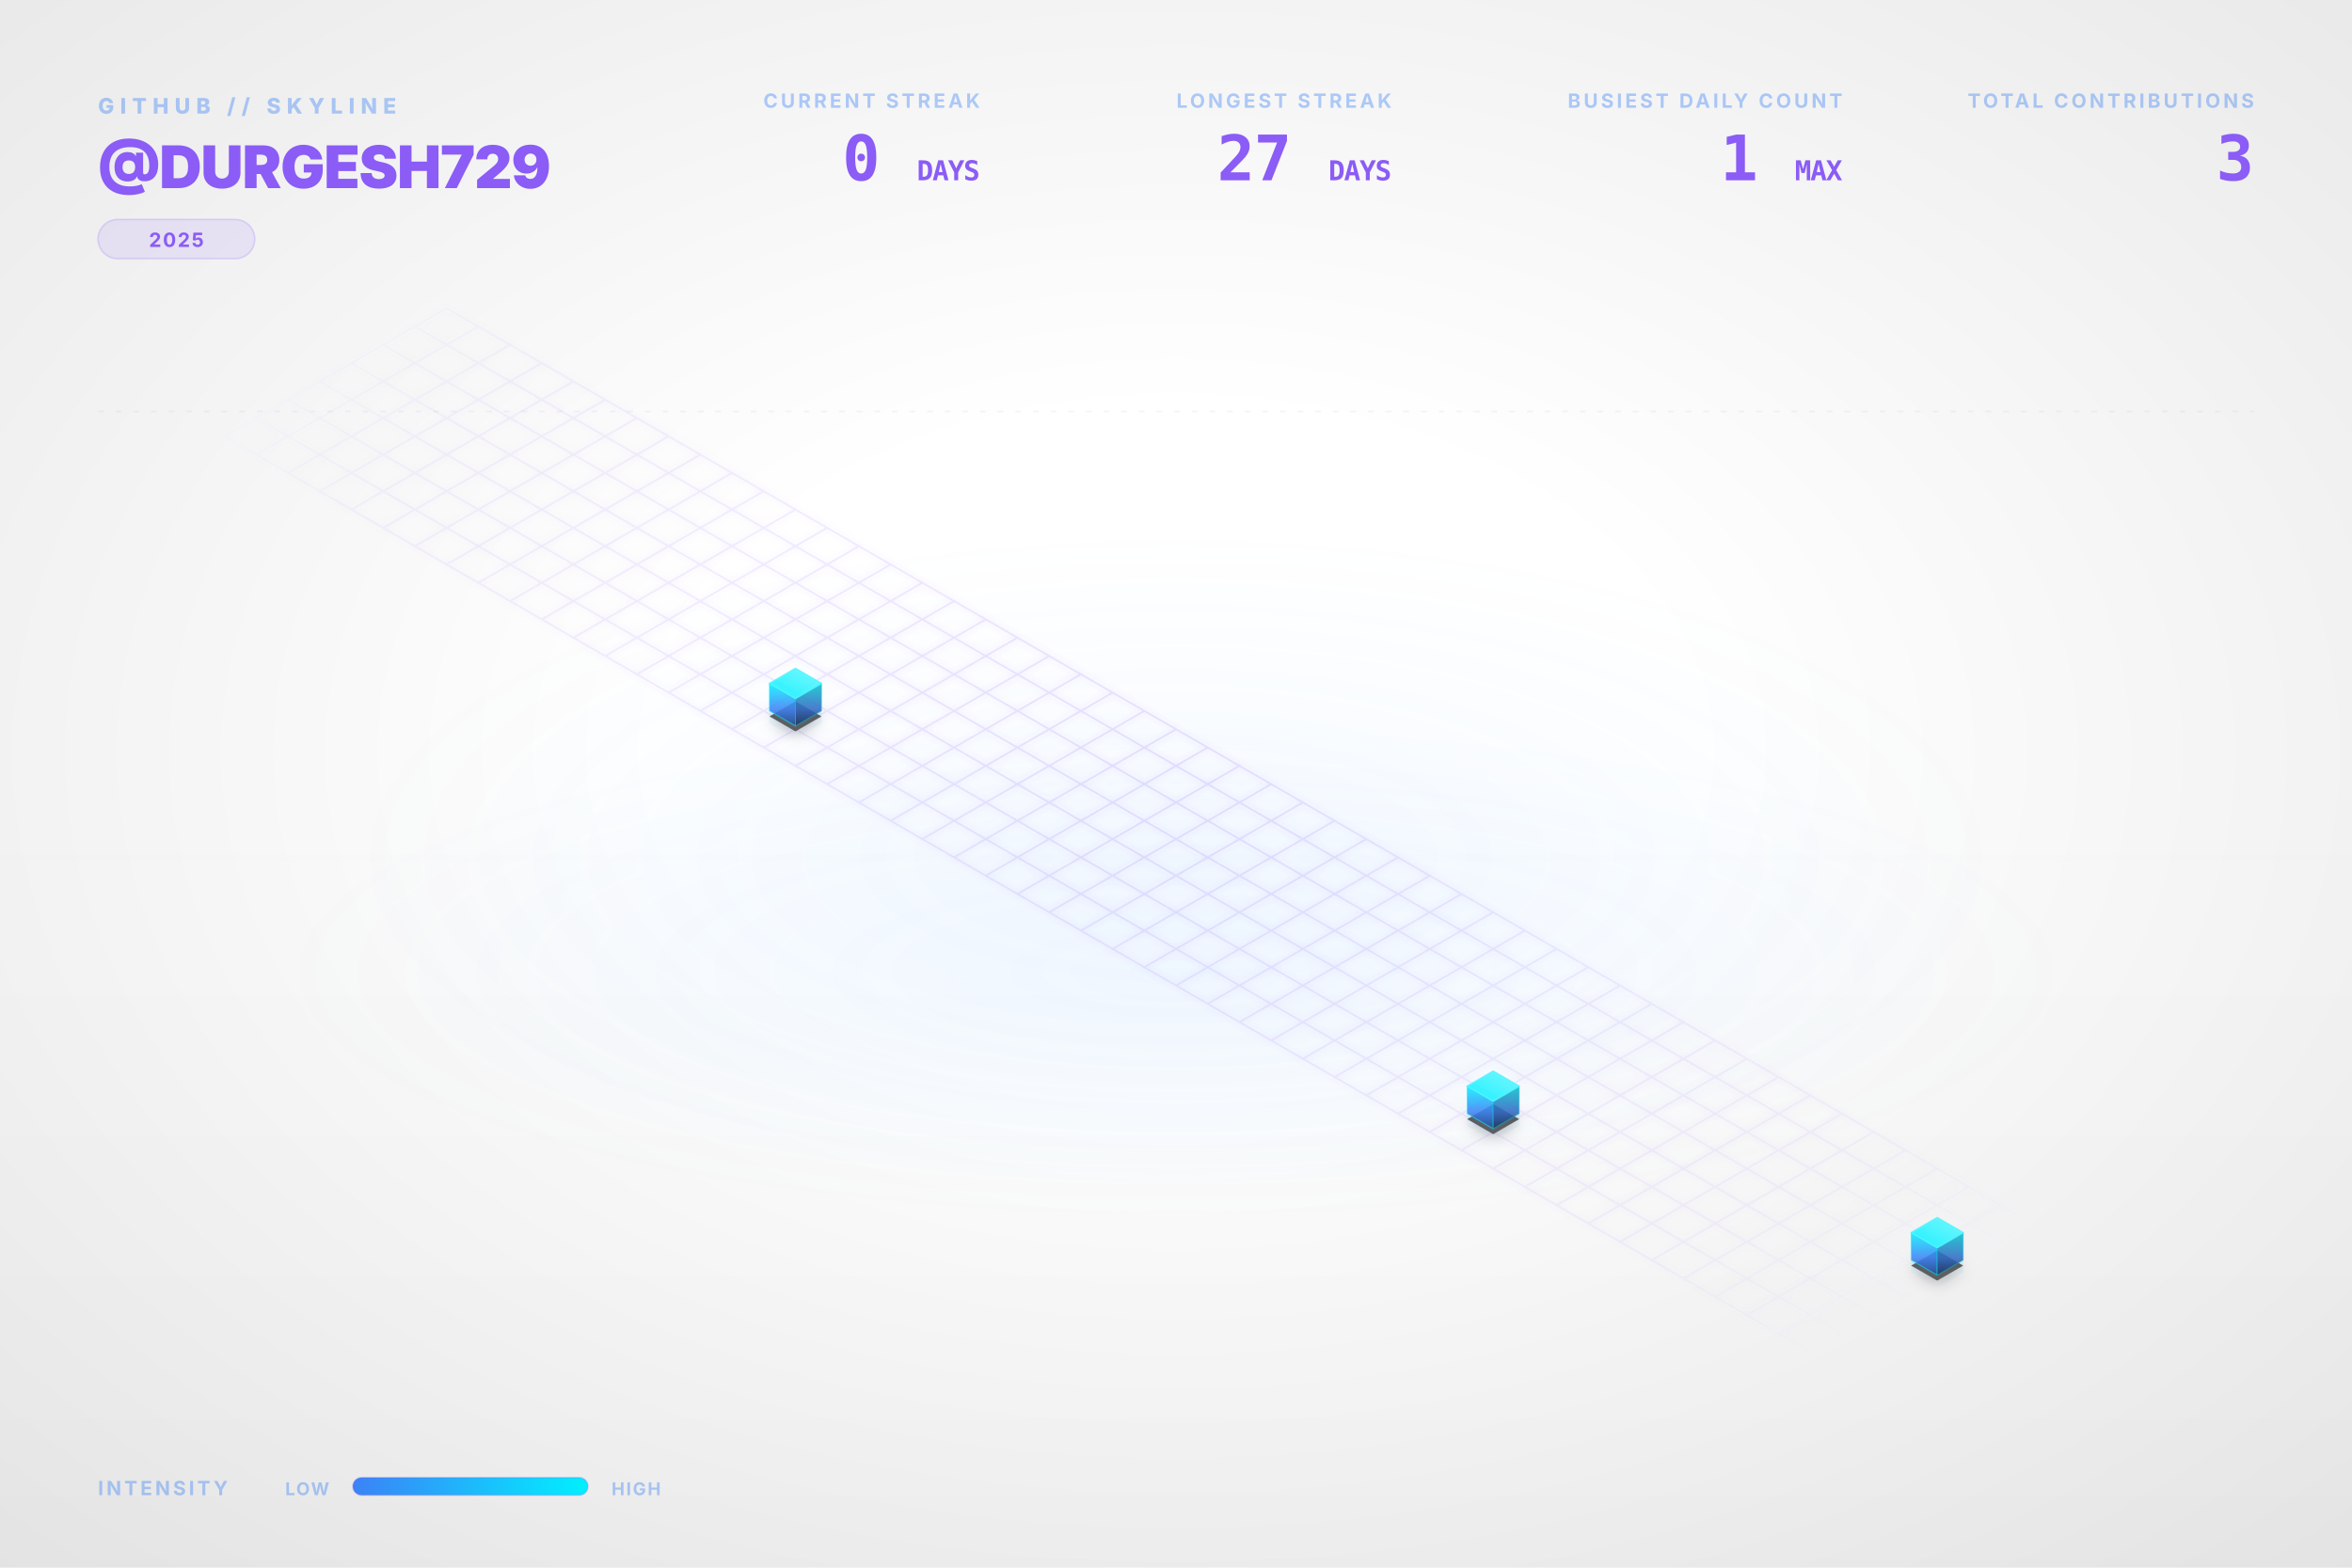
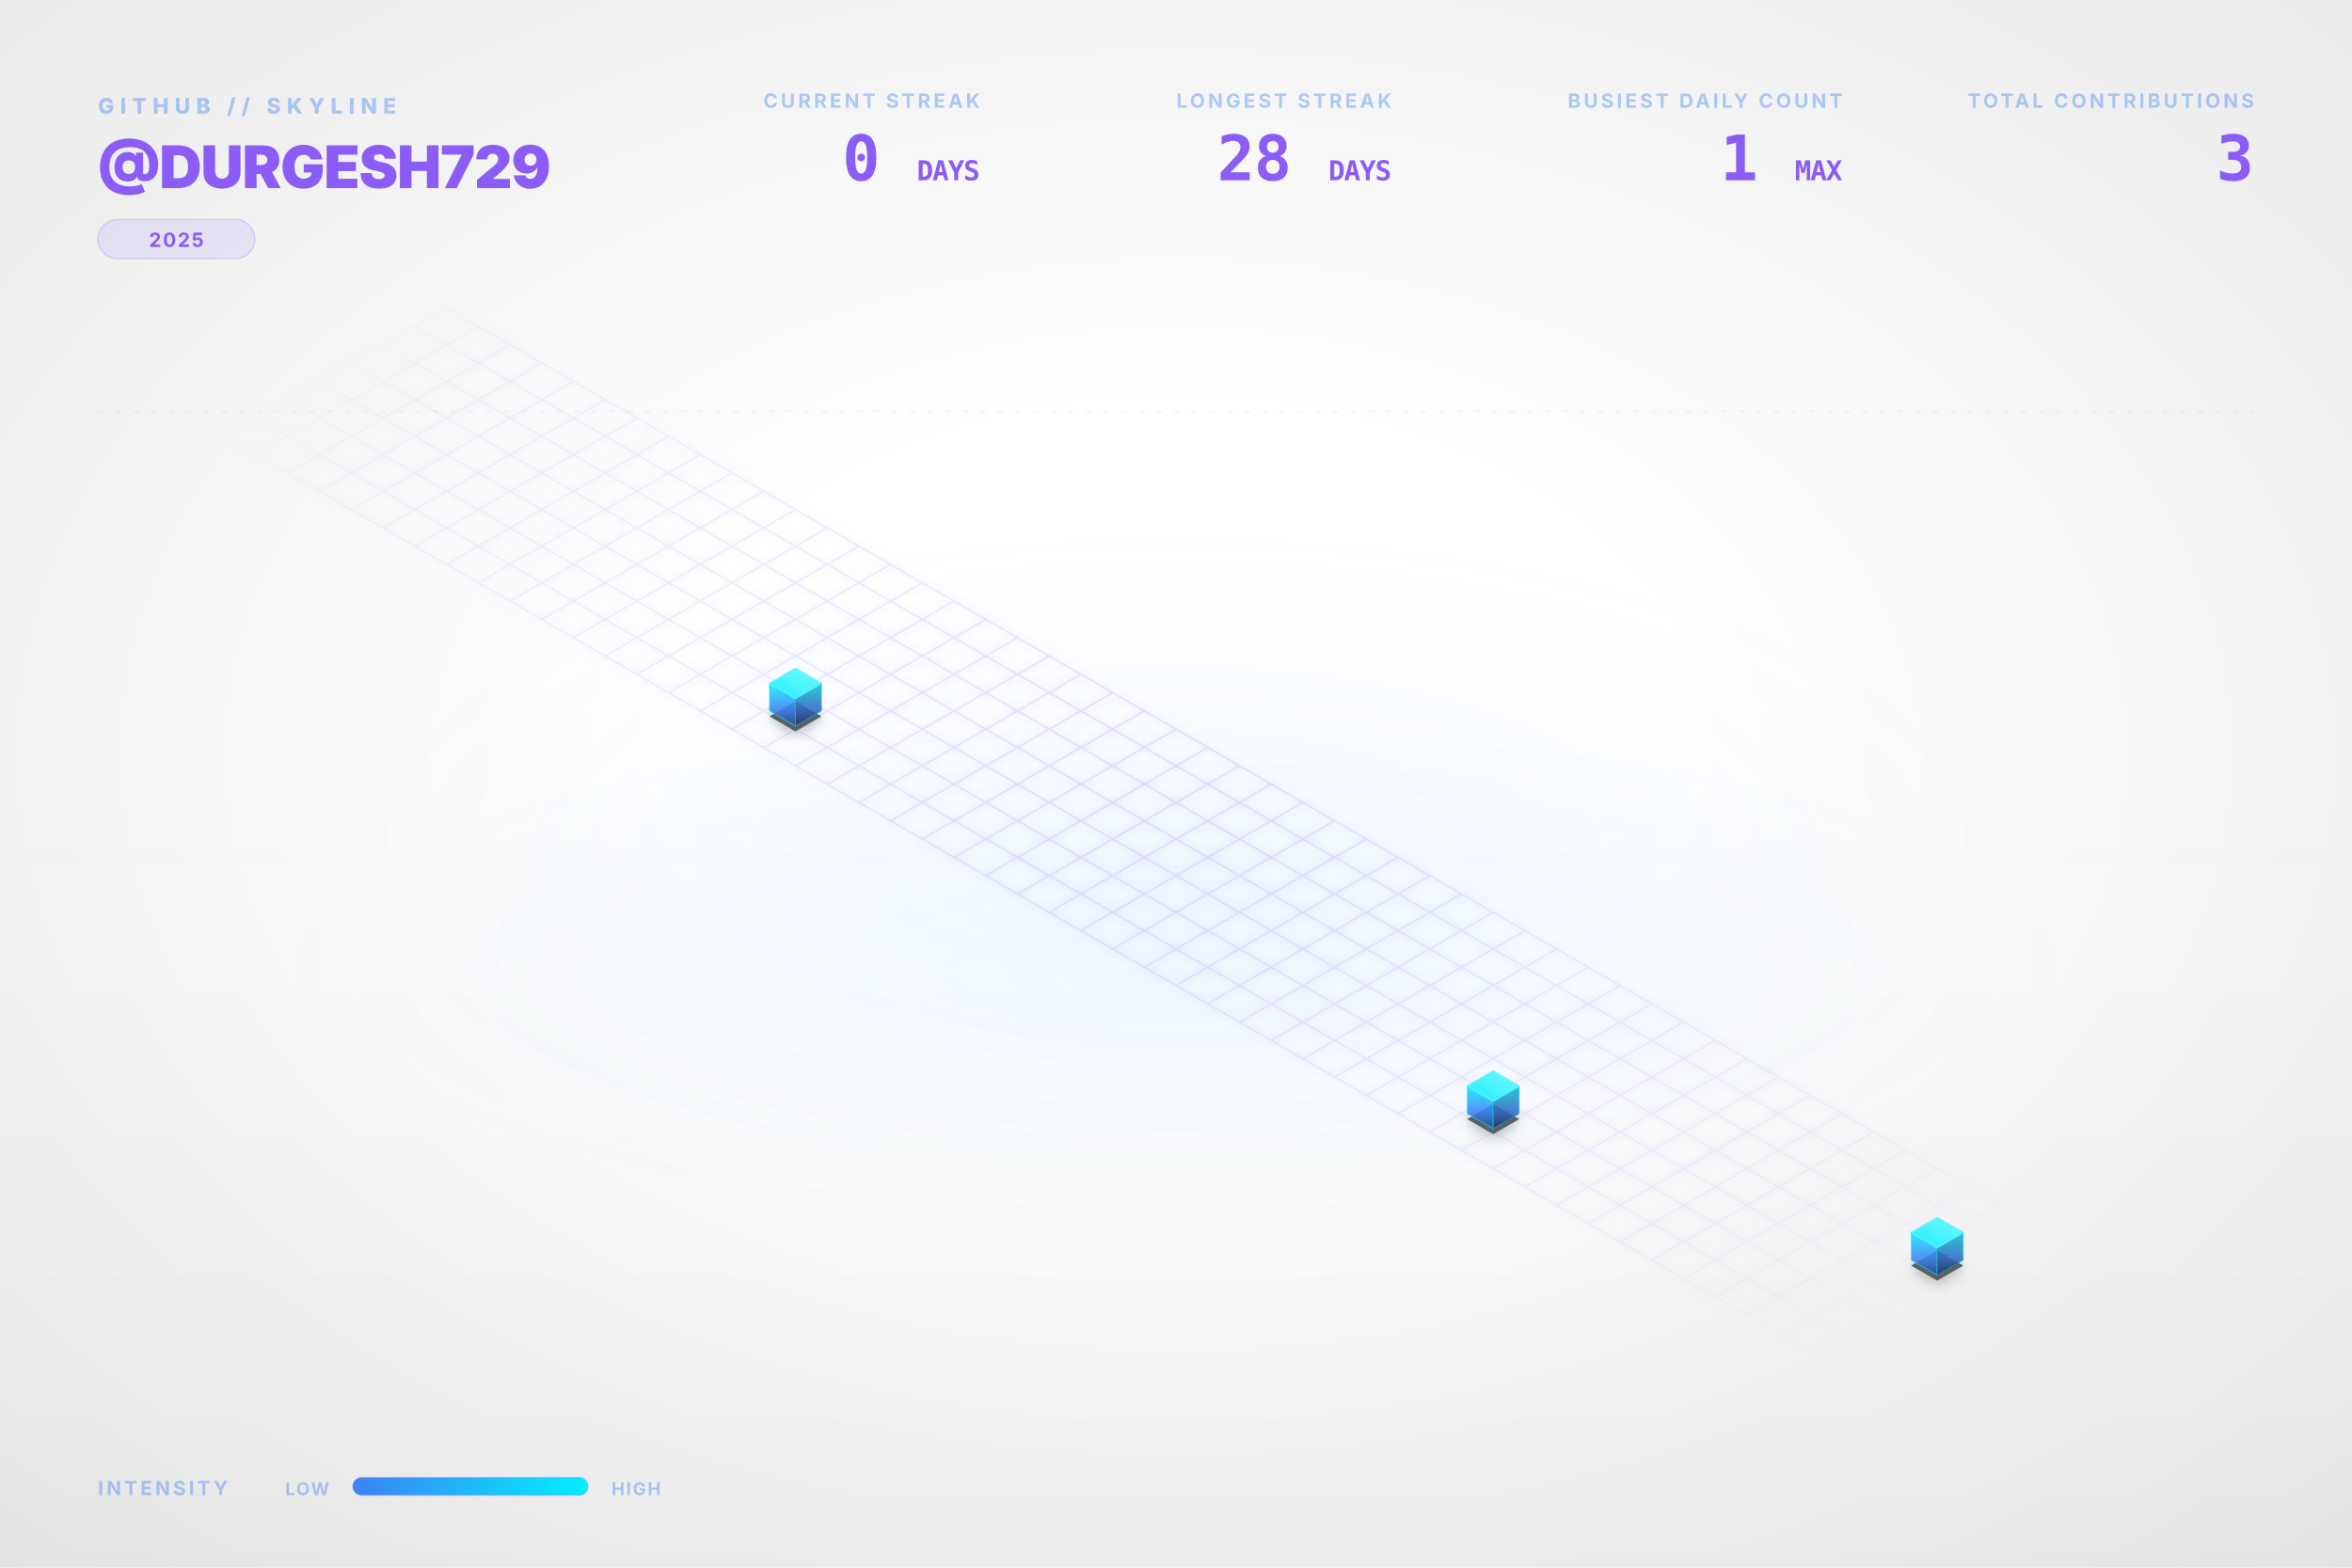
<svg xmlns="http://www.w3.org/2000/svg" viewBox="0 0 1200 800" width="100%" height="100%">
  <style type="text/css">
    .dashboard-text {
      font-family: Inter, 'Segoe UI', Helvetica, Arial, sans-serif;
      -webkit-font-smoothing: antialiased;
      -moz-osx-font-smoothing: grayscale;
    }
    .code-text {
      font-family: "JetBrains Mono", Consolas, monospace;
    }
    .building-face {
      stroke-linejoin: round;
      transition: all 0.3s ease;
    }
    path[fill="url(#top-face-gradient)"] {
      stroke: #4cf4ff;
      stroke-width: 0.8px;
    }
    path[fill="url(#left-face-gradient)"] {
      stroke: #00F0FF;
      stroke-opacity: 0.7;
    }
    path[fill="url(#right-face-gradient)"] {
      stroke: #00c0cc;
      stroke-opacity: 0.6;
    }
  </style>
  <defs>
    <linearGradient id="left-face-gradient" x1="0%" y1="100%" x2="0%" y2="0%">
      <stop offset="0%" stop-color="#234e93" stop-opacity="0.95" />
      <stop offset="40%" stop-color="#3B82F6" stop-opacity="0.95" />
      <stop offset="100%" stop-color="#00F0FF" stop-opacity="0.95" />
    </linearGradient>
    <linearGradient id="right-face-gradient" x1="0%" y1="100%" x2="0%" y2="0%">
      <stop offset="0%" stop-color="#173462" stop-opacity="0.95" />
      <stop offset="40%" stop-color="#2f68c4" stop-opacity="0.95" />
      <stop offset="100%" stop-color="#00c0cc" stop-opacity="0.95" />
    </linearGradient>
    <linearGradient id="top-face-gradient" x1="0%" y1="100%" x2="100%" y2="0%">
      <stop offset="0%" stop-color="#00F0FF" stop-opacity="0.98" />
      <stop offset="100%" stop-color="#66f6ff" stop-opacity="0.98" />
    </linearGradient>
    <linearGradient id="reflection-gradient-left" x1="0%" y1="0%" x2="0%" y2="100%">
      <stop offset="0%" stop-color="#00F0FF" stop-opacity="0.25" />
      <stop offset="100%" stop-color="#3B82F6" stop-opacity="0.0" />
    </linearGradient>
    <linearGradient id="reflection-gradient-right" x1="0%" y1="0%" x2="0%" y2="100%">
      <stop offset="0%" stop-color="#00c0cc" stop-opacity="0.25" />
      <stop offset="100%" stop-color="#2f68c4" stop-opacity="0.0" />
    </linearGradient>
    <filter id="ambient-shadow" x="-20%" y="-20%" width="140%" height="140%">
      <feGaussianBlur in="SourceAlpha" stdDeviation="4" />
      <feOffset dx="0" dy="2" result="offsetblur" />
      <feComponentTransfer>
        <feFuncA type="linear" slope="0.4" />
      </feComponentTransfer>
      <feMerge>
        <feMergeNode />
        <feMergeNode in="SourceGraphic" />
      </feMerge>
    </filter>
    <filter id="neon-glow" x="-50%" y="-50%" width="200%" height="200%">
      <feGaussianBlur stdDeviation="2.0" result="coloredBlur" />
      <feMerge>
        <feMergeNode in="coloredBlur" />
        <feMergeNode in="SourceGraphic" />
      </feMerge>
    </filter>
    <radialGradient id="bg-vignette" cx="50%" cy="48%" r="72%">
      <stop offset="30%" stop-color="#0D1117" stop-opacity="0" />
      <stop offset="100%" stop-color="#000000" stop-opacity="0.09" />
    </radialGradient>
    <linearGradient id="bg-vertical-grad" x1="0%" y1="0%" x2="0%" y2="100%">
      <stop offset="0%" stop-color="#ffffff" stop-opacity="0.018" />
      <stop offset="50%" stop-color="#ffffff" stop-opacity="0" />
      <stop offset="100%" stop-color="#000000" stop-opacity="0.022" />
    </linearGradient>
    <radialGradient id="floor-ambient-glow" cx="50%" cy="50%" r="50%">
      <stop offset="0%" stop-color="#58a6ff" stop-opacity="0.06" />
      <stop offset="100%" stop-color="#58a6ff" stop-opacity="0" />
    </radialGradient>
    <filter id="skyline-bloom" x="-30%" y="-30%" width="160%" height="160%" color-interpolation-filters="sRGB">
      <feGaussianBlur stdDeviation="18" result="blur" />
      <feComposite in="blur" in2="SourceGraphic" operator="over" />
    </filter>
    <filter id="bg-noise" x="0%" y="0%" width="100%" height="100%" color-interpolation-filters="sRGB">
      <feTurbulence type="fractalNoise" baseFrequency="0.65" numOctaves="3" stitchTiles="stitch" result="noise" />
      <feColorMatrix type="saturate" values="0" in="noise" result="grayNoise" />
      <feBlend in="SourceGraphic" in2="grayNoise" mode="overlay" result="blended" />
      <feComposite in="blended" in2="SourceGraphic" operator="in" />
    </filter>
    <radialGradient id="grid-fade" cx="50%" cy="50%" r="50%">
      <stop offset="0%" stop-color="#ffffff" stop-opacity="1.0" />
      <stop offset="80%" stop-color="#ffffff" stop-opacity="0.4" />
      <stop offset="100%" stop-color="#ffffff" stop-opacity="0.0" />
    </radialGradient>
    <mask id="grid-mask">
      <rect width="100%" height="100%" fill="url(#grid-fade)" />
    </mask>
    <linearGradient id="laser-grad" x1="0%" y1="0%" x2="100%" y2="0%">
      <stop offset="0%" stop-color="#00F0FF" stop-opacity="0" />
      <stop offset="15%" stop-color="#00F0FF" stop-opacity="1" />
      <stop offset="85%" stop-color="#00F0FF" stop-opacity="1" />
      <stop offset="100%" stop-color="#00F0FF" stop-opacity="0" />
    </linearGradient>
    <linearGradient id="legend-gradient" x1="0%" y1="0%" x2="100%" y2="0%">
      <stop offset="0%" stop-color="#3B82F6" />
      <stop offset="100%" stop-color="#00F0FF" />
    </linearGradient>
  </defs>
  <rect id="bg-base" width="1200" height="800" fill="none" />
  <rect width="1200" height="800" fill="url(#bg-vertical-grad)" />
  <rect width="1200" height="800" fill="url(#bg-vignette)" />
  <ellipse cx="600.0" cy="496.0" rx="456.0" ry="128.0" fill="url(#floor-ambient-glow)" opacity="1" />
  <g id="skyline-scene" transform="translate(39.5, 17.13) scale(0.9342)">
    <ellipse cx="600.0" cy="450.0" rx="450" ry="180" fill="url(#floor-ambient-glow)" />
    <path class="floor-grid" d="M 201.63,150.0 L 1119.62,680.0 M 184.31,160.0 L 1102.29,690.0 M 166.99,170.0 L 1084.97,700.0 M 149.67,180.0 L 1067.65,710.0 M 132.35,190.0 L 1050.33,720.0 M 115.03,200.0 L 1033.01,730.0 M 97.71,210.0 L 1015.69,740.0 M 80.38,220.0 L 998.37,750.0 M 201.63,150.0 L 80.38,220.0 M 218.95,160.0 L 97.71,230.0 M 236.27,170.0 L 115.03,240.0 M 253.59,180.0 L 132.35,250.0 M 270.91,190.0 L 149.67,260.0 M 288.23,200.0 L 166.99,270.0 M 305.55,210.0 L 184.31,280.0 M 322.87,220.0 L 201.63,290.0 M 340.19,230.0 L 218.95,300.0 M 357.51,240.0 L 236.27,310.0 M 374.83,250.0 L 253.59,320.0 M 392.15,260.0 L 270.91,330.0 M 409.47,270.0 L 288.23,340.0 M 426.79,280.0 L 305.55,350.0 M 444.12,290.0 L 322.87,360.0 M 461.44,300.0 L 340.19,370.0 M 478.76,310.0 L 357.51,380.0 M 496.08,320.0 L 374.83,390.0 M 513.4,330.0 L 392.15,400.0 M 530.72,340.0 L 409.47,410.0 M 548.04,350.0 L 426.79,420.0 M 565.36,360.0 L 444.12,430.0 M 582.68,370.0 L 461.44,440.0 M 600.0,380.0 L 478.76,450.0 M 617.32,390.0 L 496.08,460.0 M 634.64,400.0 L 513.4,470.0 M 651.96,410.0 L 530.72,480.0 M 669.28,420.0 L 548.04,490.0 M 686.6,430.0 L 565.36,500.0 M 703.92,440.0 L 582.68,510.0 M 721.24,450.0 L 600.0,520.0 M 738.56,460.0 L 617.32,530.0 M 755.88,470.0 L 634.64,540.0 M 773.21,480.0 L 651.96,550.0 M 790.53,490.0 L 669.28,560.0 M 807.85,500.0 L 686.6,570.0 M 825.17,510.0 L 703.92,580.0 M 842.49,520.0 L 721.24,590.0 M 859.81,530.0 L 738.56,600.0 M 877.13,540.0 L 755.88,610.0 M 894.45,550.0 L 773.21,620.0 M 911.77,560.0 L 790.53,630.0 M 929.09,570.0 L 807.85,640.0 M 946.41,580.0 L 825.17,650.0 M 963.73,590.0 L 842.49,660.0 M 981.05,600.0 L 859.81,670.0 M 998.37,610.0 L 877.13,680.0 M 1015.69,620.0 L 894.45,690.0 M 1033.01,630.0 L 911.77,700.0 M 1050.33,640.0 L 929.09,710.0 M 1067.65,650.0 L 946.41,720.0 M 1084.97,660.0 L 963.73,730.0 M 1102.29,670.0 L 981.05,740.0 M 1119.62,680.0 L 998.37,750.0" fill="none" stroke="#8B5CF6" stroke-opacity="0.15" stroke-width="1.0" filter="url(#neon-glow)" mask="url(#grid-mask)" />
    <path d="M 377.95,370.0 L 377.95,376.75 L 392.15,384.95 L 392.15,378.2 Z" fill="url(#reflection-gradient-left)" opacity="0.4" />
    <path d="M 392.15,378.2 L 392.15,384.95 L 406.36,376.75 L 406.36,370.0 Z" fill="url(#reflection-gradient-right)" opacity="0.4" />
    <path d="M 759.0,590.0 L 759.0,596.75 L 773.21,604.95 L 773.21,598.2 Z" fill="url(#reflection-gradient-left)" opacity="0.4" />
    <path d="M 773.21,598.2 L 773.21,604.95 L 787.41,596.75 L 787.41,590.0 Z" fill="url(#reflection-gradient-right)" opacity="0.4" />
    <path d="M 1001.49,670.0 L 1001.49,676.75 L 1015.69,684.95 L 1015.69,678.2 Z" fill="url(#reflection-gradient-left)" opacity="0.4" />
    <path d="M 1015.69,678.2 L 1015.69,684.95 L 1029.9,676.75 L 1029.9,670.0 Z" fill="url(#reflection-gradient-right)" opacity="0.4" />
    <path d="M 392.15,364.8 L 377.95,373.0 L 392.15,381.2 L 406.36,373.0 Z M 773.21,584.8 L 759.0,593.0 L 773.21,601.2 L 787.41,593.0 Z M 1015.69,664.8 L 1001.49,673.0 L 1015.69,681.2 L 1029.9,673.0 Z" fill="#000000" filter="url(#ambient-shadow)" opacity="0.6" />
    <g>
      <path class="building-face" d="M 377.95,370.0 L 377.95,355.0 L 392.15,363.2 L 392.15,378.2 Z" fill="url(#left-face-gradient)" stroke="#00F0FF" stroke-width="0.5" opacity="0.9" />
      <path class="building-face" d="M 392.15,378.2 L 392.15,363.2 L 406.36,355.0 L 406.36,370.0 Z" fill="url(#right-face-gradient)" stroke="#00F0FF" stroke-width="0.5" opacity="0.9" />
      <path class="building-face" d="M 392.15,346.8 L 377.95,355.0 L 392.15,363.2 L 406.36,355.0 Z" fill="url(#top-face-gradient)" stroke="#00F0FF" stroke-width="0.5" opacity="0.9" />
    </g>
    <g>
      <path class="building-face" d="M 759.0,590.0 L 759.0,575.0 L 773.21,583.2 L 773.21,598.2 Z" fill="url(#left-face-gradient)" stroke="#00F0FF" stroke-width="0.5" opacity="0.9" />
      <path class="building-face" d="M 773.21,598.2 L 773.21,583.2 L 787.41,575.0 L 787.41,590.0 Z" fill="url(#right-face-gradient)" stroke="#00F0FF" stroke-width="0.5" opacity="0.9" />
      <path class="building-face" d="M 773.21,566.8 L 759.0,575.0 L 773.21,583.2 L 787.41,575.0 Z" fill="url(#top-face-gradient)" stroke="#00F0FF" stroke-width="0.5" opacity="0.9" />
    </g>
    <g>
      <path class="building-face" d="M 1001.49,670.0 L 1001.49,655.0 L 1015.69,663.2 L 1015.69,678.2 Z" fill="url(#left-face-gradient)" stroke="#00F0FF" stroke-width="0.5" opacity="0.9" />
      <path class="building-face" d="M 1015.69,678.2 L 1015.69,663.2 L 1029.9,655.0 L 1029.9,670.0 Z" fill="url(#right-face-gradient)" stroke="#00F0FF" stroke-width="0.5" opacity="0.9" />
      <path class="building-face" d="M 1015.69,646.8 L 1001.49,655.0 L 1015.69,663.2 L 1029.9,655.0 Z" fill="url(#top-face-gradient)" stroke="#00F0FF" stroke-width="0.5" opacity="0.9" />
    </g>
  </g>
  <g class="dashboard-text">
    <text x="50" y="58" fill="#3B82F6" font-size="11" font-weight="800" letter-spacing="3px" opacity="0.4">GITHUB // SKYLINE</text>
    <text x="50" y="96" fill="#8B5CF6" font-size="30" font-weight="900" letter-spacing="-0.5px">@DURGESH729</text>
    <g transform="translate(50, 112)">
      <rect x="0" y="0" width="80.0" height="20" rx="10" fill="#8B5CF6" fill-opacity="0.12" stroke="#8B5CF6" stroke-opacity="0.2" stroke-width="0.8" />
      <text x="40.0" y="14" text-anchor="middle" fill="#8B5CF6" font-size="10" font-weight="700" letter-spacing="0.8px">2025</text>
    </g>
    <text x="1150" y="55" text-anchor="end" fill="#3B82F6" font-size="10" font-weight="700" letter-spacing="1.5px" opacity="0.4">TOTAL CONTRIBUTIONS</text>
    <text x="1150" y="92" text-anchor="end" fill="#8B5CF6" font-size="32" font-weight="900" letter-spacing="-0.5px" class="code-text">3</text>
    <text x="940" y="55" text-anchor="end" fill="#3B82F6" font-size="10" font-weight="700" letter-spacing="1.5px" opacity="0.4">BUSIEST DAILY COUNT</text>
    <text x="940" y="92" text-anchor="end" fill="#8B5CF6" font-size="32" font-weight="900" letter-spacing="-0.5px" class="code-text">1 <tspan font-size="14" font-weight="700" opacity="0.5">MAX</tspan>
    </text>
    <text x="710" y="55" text-anchor="end" fill="#3B82F6" font-size="10" font-weight="700" letter-spacing="1.5px" opacity="0.4">LONGEST STREAK</text>
-     <text x="710" y="92" text-anchor="end" fill="#8B5CF6" font-size="32" font-weight="900" letter-spacing="-0.5px" class="code-text">27 <tspan font-size="14" font-weight="700" opacity="0.5">DAYS</tspan>
+     <text x="710" y="92" text-anchor="end" fill="#8B5CF6" font-size="32" font-weight="900" letter-spacing="-0.5px" class="code-text">28 <tspan font-size="14" font-weight="700" opacity="0.5">DAYS</tspan>
    </text>
    <text x="500" y="55" text-anchor="end" fill="#3B82F6" font-size="10" font-weight="700" letter-spacing="1.5px" opacity="0.4">CURRENT STREAK</text>
    <text x="500" y="92" text-anchor="end" fill="#8B5CF6" font-size="32" font-weight="900" letter-spacing="-0.5px" class="code-text">0 <tspan font-size="14" font-weight="700" opacity="0.5">DAYS</tspan>
    </text>
    <text x="50" y="763" fill="#3B82F6" font-size="10" font-weight="700" letter-spacing="1.5px" opacity="0.4">INTENSITY</text>
    <text x="168" y="763" text-anchor="end" fill="#3B82F6" font-size="9" font-weight="700" letter-spacing="0.8px" opacity="0.4">LOW</text>
    <rect x="180" y="754" width="120" height="9" rx="4.5" fill="url(#legend-gradient)" />
    <rect x="180" y="754" width="120" height="9" rx="4.5" fill="none" stroke="#8B5CF6" stroke-opacity="0.25" stroke-width="0.8" />
    <text x="312" y="763" fill="#3B82F6" font-size="9" font-weight="700" letter-spacing="0.8px" opacity="0.4">HIGH</text>
    <line x1="50" y1="210" x2="1150" y2="210" stroke="#8B5CF6" stroke-opacity="0.08" stroke-width="0.8" stroke-dasharray="3,6" />
  </g>
</svg>
